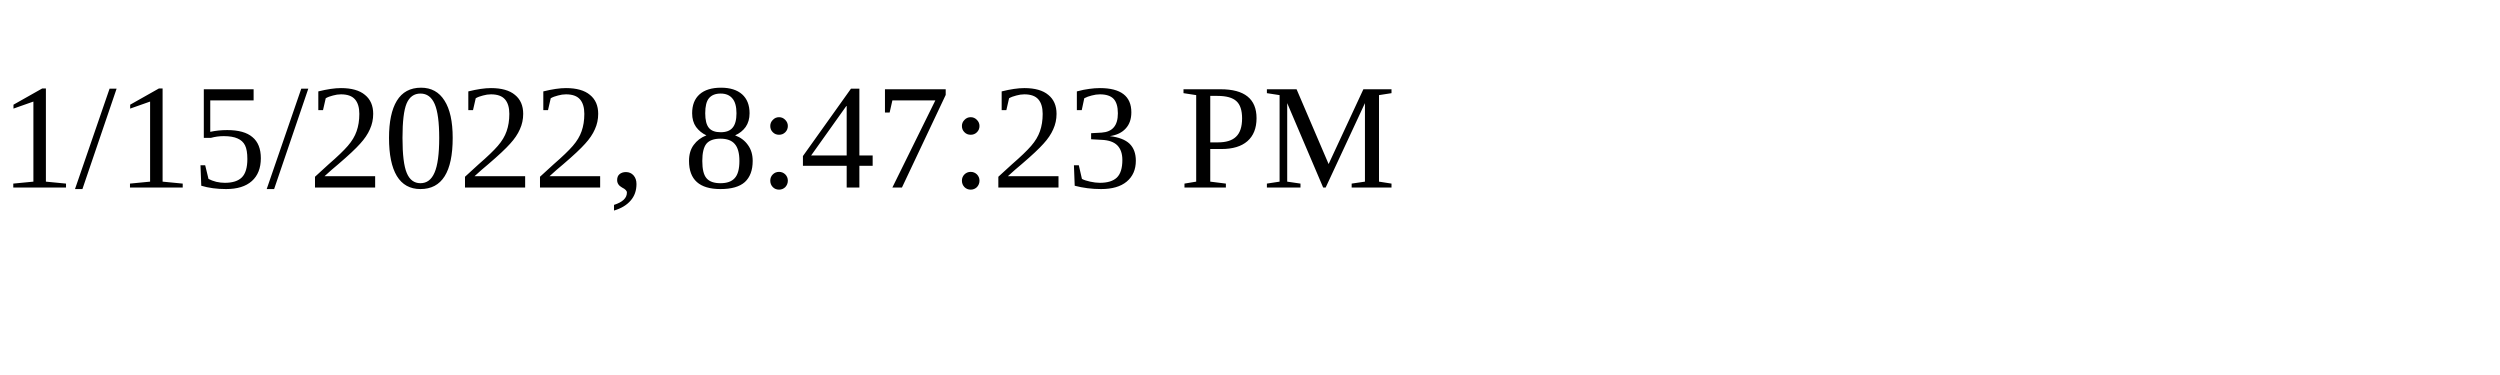
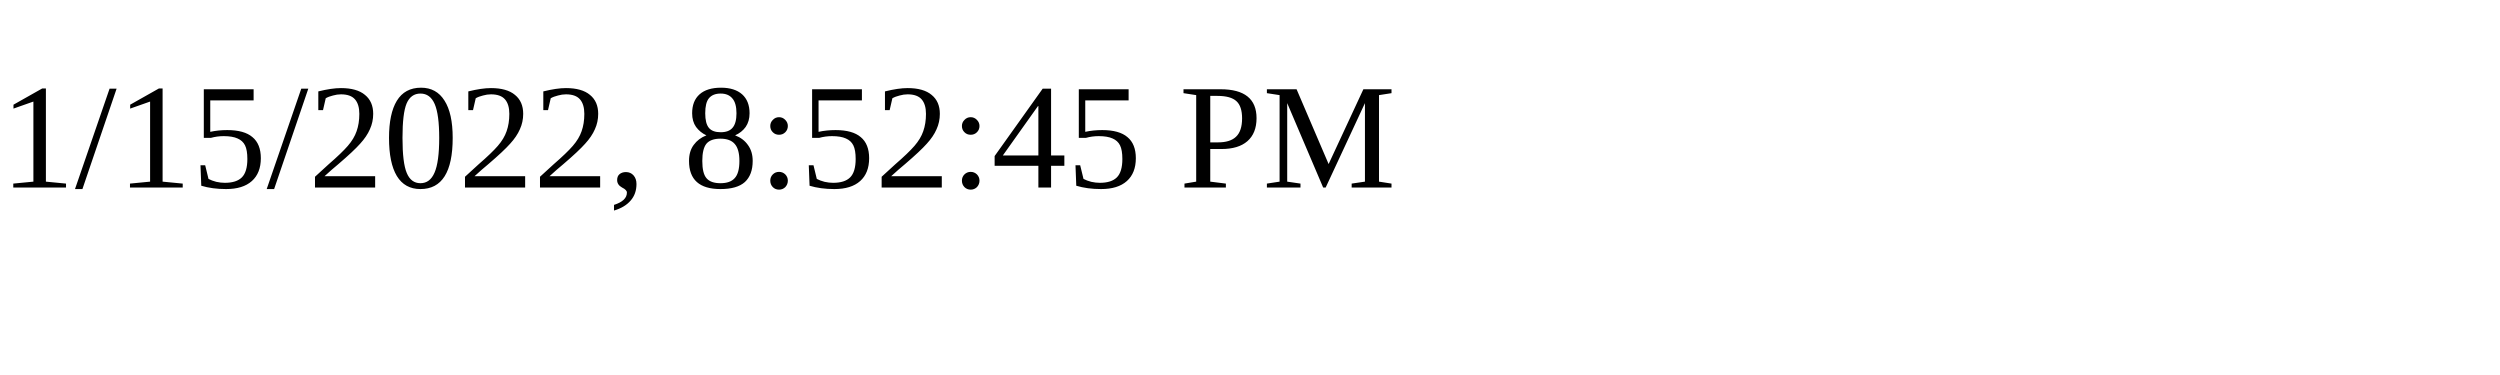
<svg xmlns="http://www.w3.org/2000/svg" height="30" width="200">
-   <text x="0" y="15">1/15/2022, 8:47:23 PM</text>
+   <text x="0" y="15">1/15/2022, 8:52:45 PM</text>
</svg>
